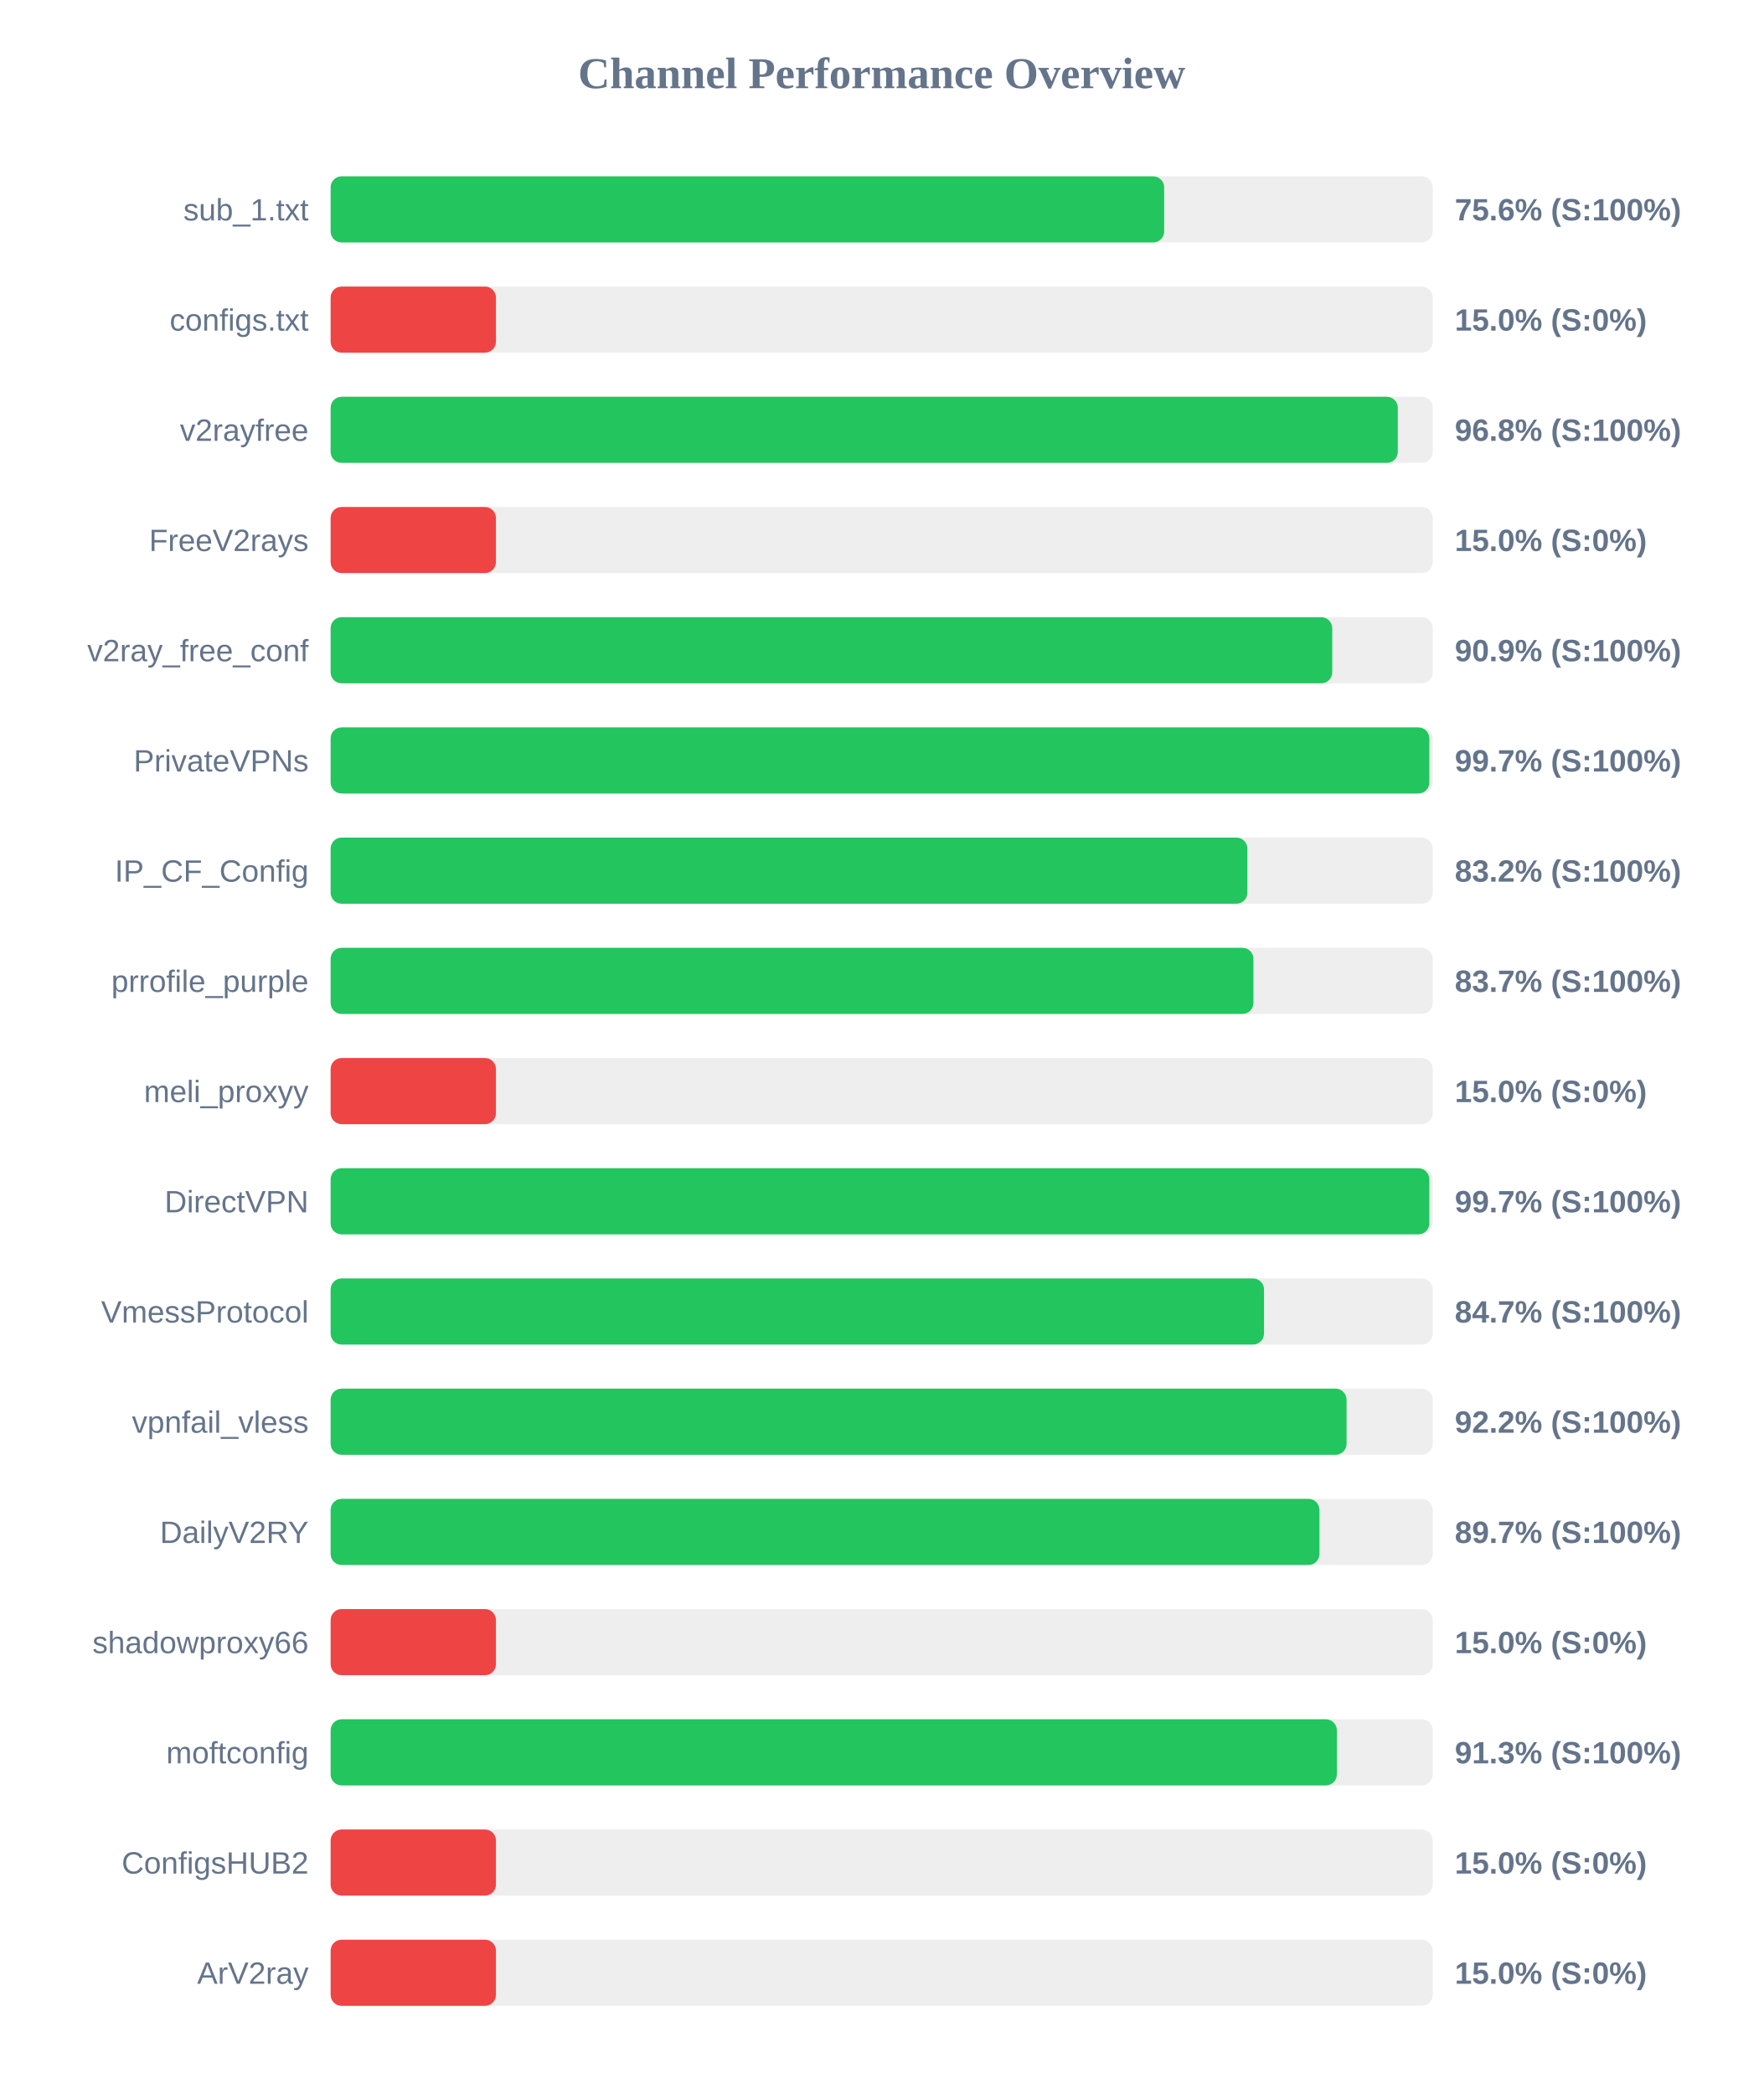
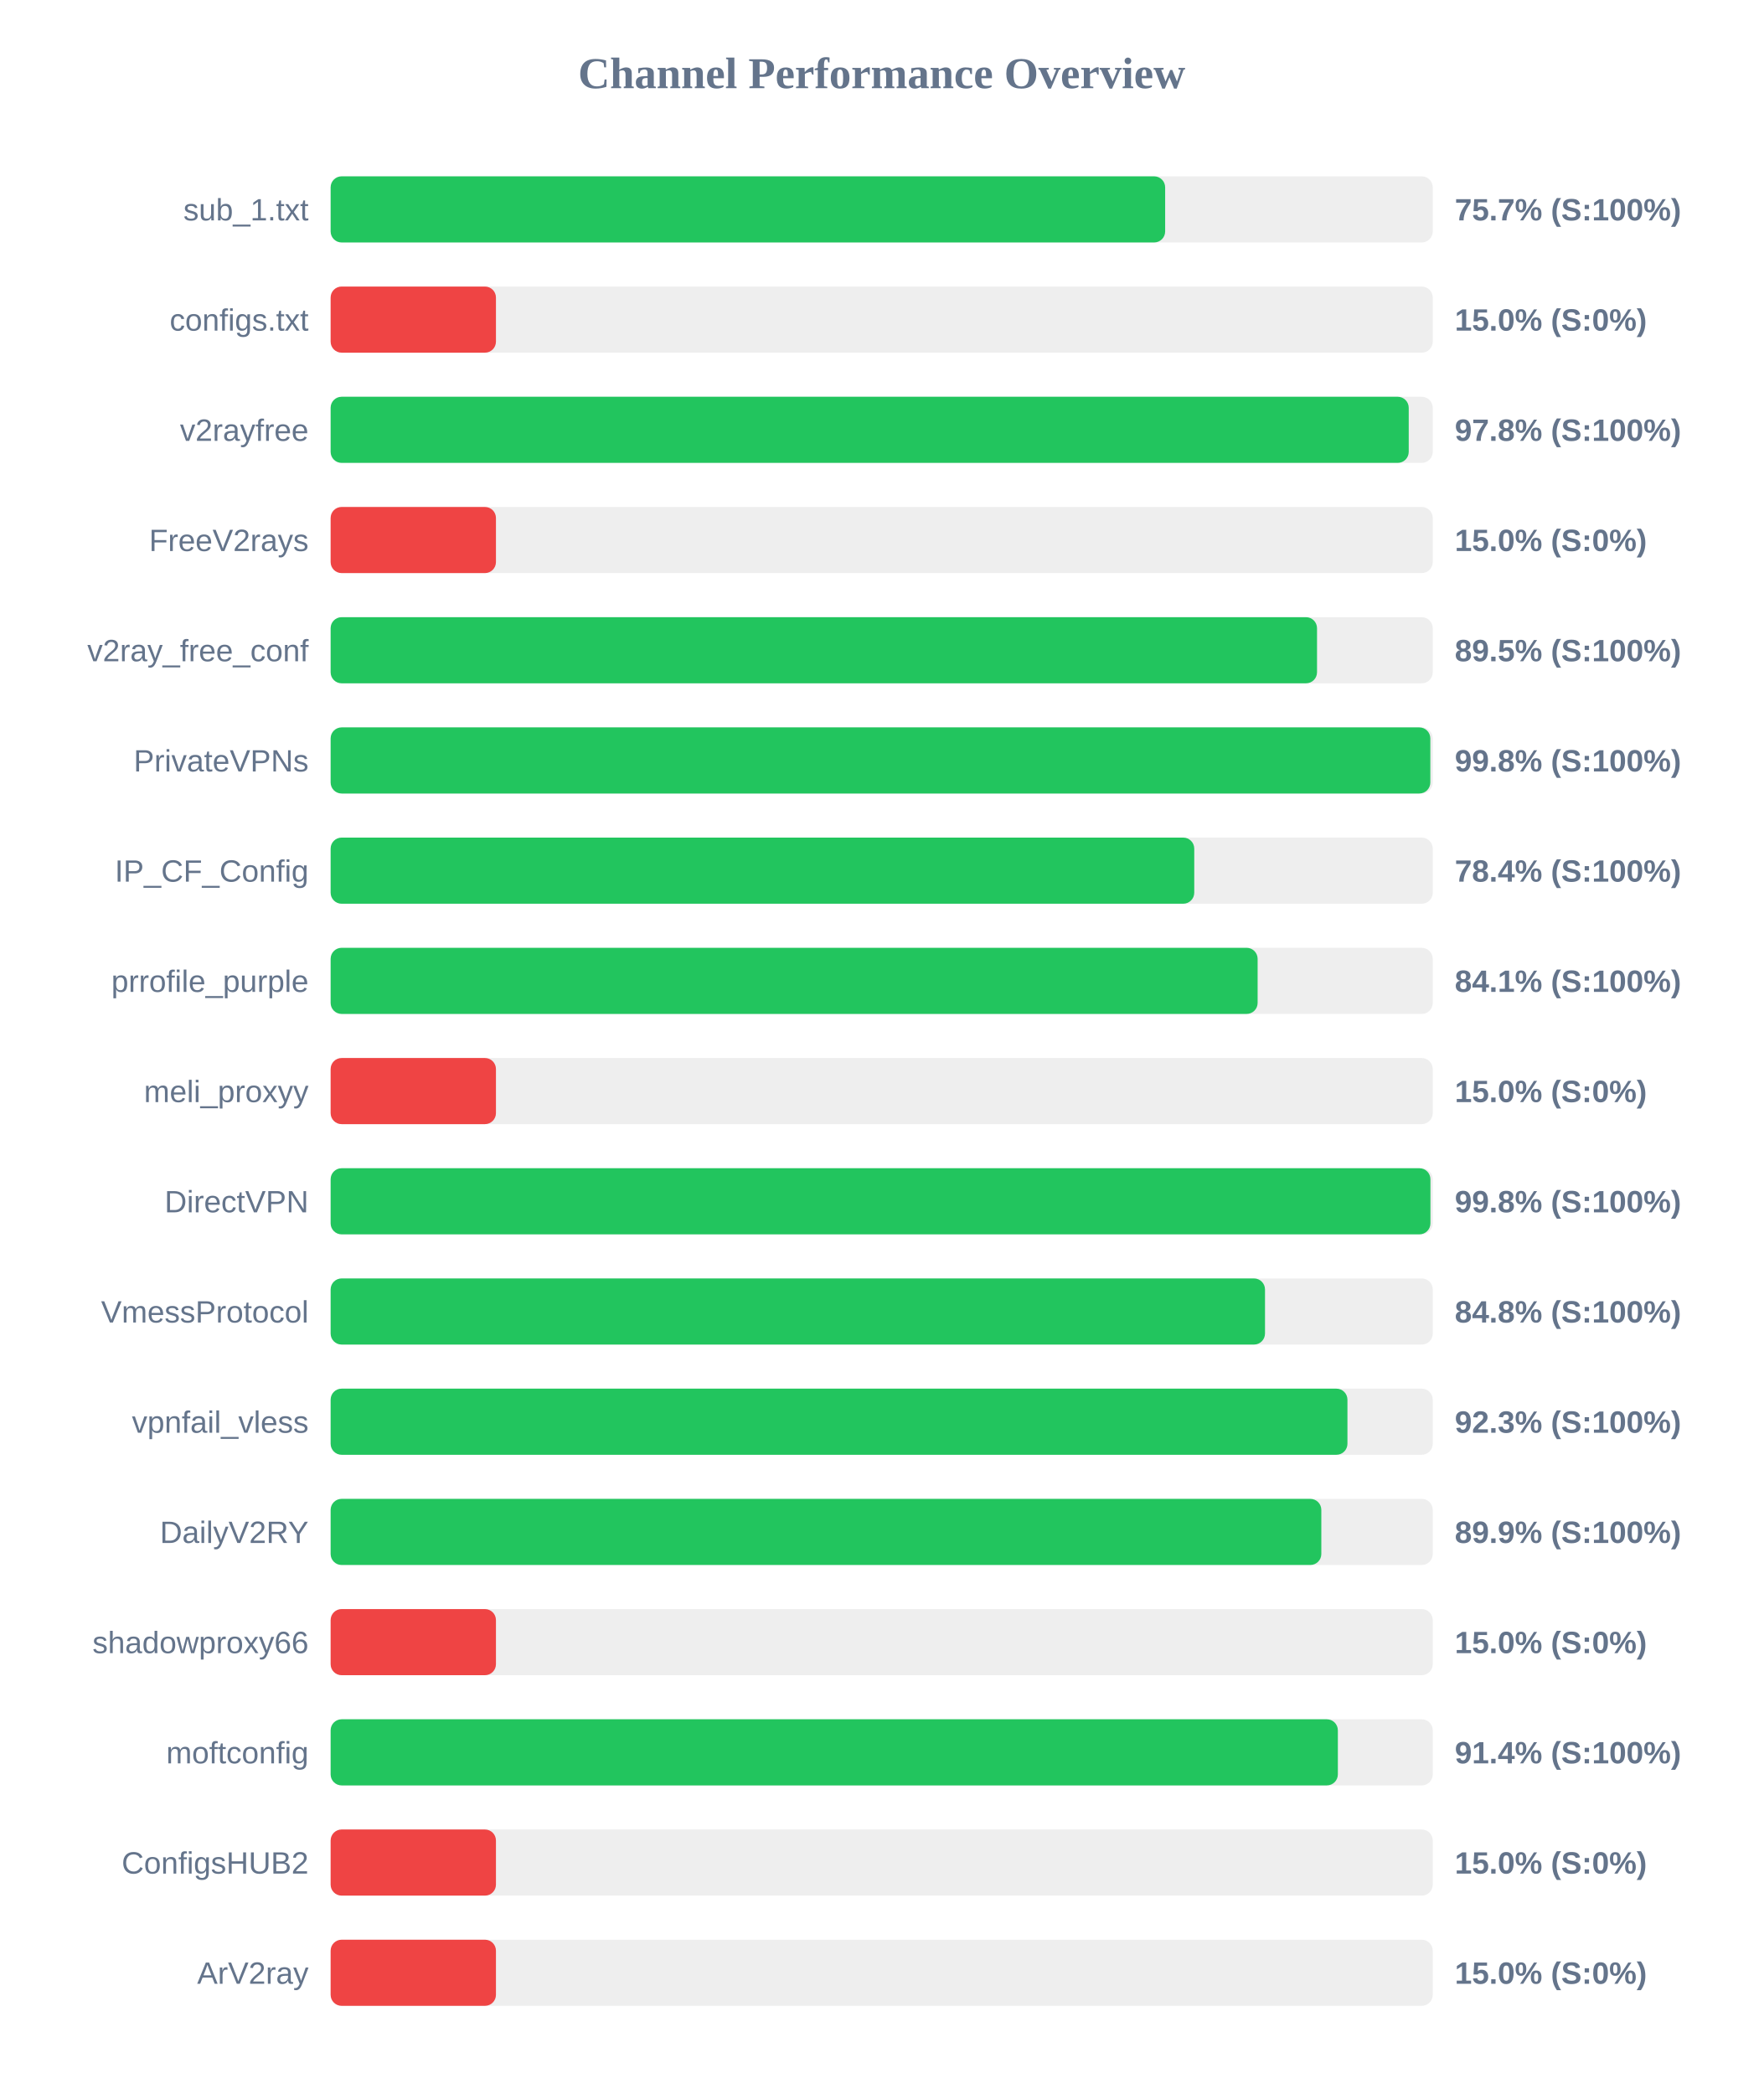
<svg xmlns="http://www.w3.org/2000/svg" width="800" height="950" version="1.1">
  <style>
        .row { font: 14px Arial; fill: #64748b; }
        .score { font: bold 14px Arial; fill: #64748b; }
    </style>
  <text x="400" y="40" text-anchor="middle" font-size="20px" font-weight="bold" fill="#64748b">Channel Performance Overview</text>
  <rect x="150" y="80" width="500" height="30" fill="#eee" rx="5" />
-   <rect x="150" y="80" width="378.15" height="30" fill="#22c55e" rx="5" />
+   <rect x="150" y="80" width="378.6" height="30" fill="#22c55e" rx="5" />
  <text x="140" y="100" text-anchor="end" class="row">sub_1.txt</text>
-   <text x="660" y="100" text-anchor="start" class="score">75.6% (S:100%)</text>
+   <text x="660" y="100" text-anchor="start" class="score">75.7% (S:100%)</text>
  <rect x="150" y="130" width="500" height="30" fill="#eee" rx="5" />
  <rect x="150" y="130" width="75.0" height="30" fill="#ef4444" rx="5" />
  <text x="140" y="150" text-anchor="end" class="row">configs.txt</text>
  <text x="660" y="150" text-anchor="start" class="score">15.0% (S:0%)</text>
  <rect x="150" y="180" width="500" height="30" fill="#eee" rx="5" />
-   <rect x="150" y="180" width="484.15" height="30" fill="#22c55e" rx="5" />
+   <rect x="150" y="180" width="489.1" height="30" fill="#22c55e" rx="5" />
  <text x="140" y="200" text-anchor="end" class="row">v2rayfree</text>
-   <text x="660" y="200" text-anchor="start" class="score">96.8% (S:100%)</text>
+   <text x="660" y="200" text-anchor="start" class="score">97.8% (S:100%)</text>
  <rect x="150" y="230" width="500" height="30" fill="#eee" rx="5" />
  <rect x="150" y="230" width="75.0" height="30" fill="#ef4444" rx="5" />
  <text x="140" y="250" text-anchor="end" class="row">FreeV2rays</text>
  <text x="660" y="250" text-anchor="start" class="score">15.0% (S:0%)</text>
  <rect x="150" y="280" width="500" height="30" fill="#eee" rx="5" />
-   <rect x="150" y="280" width="454.4" height="30" fill="#22c55e" rx="5" />
+   <rect x="150" y="280" width="447.5" height="30" fill="#22c55e" rx="5" />
  <text x="140" y="300" text-anchor="end" class="row">v2ray_free_conf</text>
-   <text x="660" y="300" text-anchor="start" class="score">90.9% (S:100%)</text>
+   <text x="660" y="300" text-anchor="start" class="score">89.5% (S:100%)</text>
  <rect x="150" y="330" width="500" height="30" fill="#eee" rx="5" />
-   <rect x="150" y="330" width="498.45" height="30" fill="#22c55e" rx="5" />
+   <rect x="150" y="330" width="498.9" height="30" fill="#22c55e" rx="5" />
  <text x="140" y="350" text-anchor="end" class="row">PrivateVPNs</text>
-   <text x="660" y="350" text-anchor="start" class="score">99.7% (S:100%)</text>
+   <text x="660" y="350" text-anchor="start" class="score">99.8% (S:100%)</text>
  <rect x="150" y="380" width="500" height="30" fill="#eee" rx="5" />
-   <rect x="150" y="380" width="415.9" height="30" fill="#22c55e" rx="5" />
+   <rect x="150" y="380" width="391.8" height="30" fill="#22c55e" rx="5" />
  <text x="140" y="400" text-anchor="end" class="row">IP_CF_Config</text>
-   <text x="660" y="400" text-anchor="start" class="score">83.2% (S:100%)</text>
+   <text x="660" y="400" text-anchor="start" class="score">78.4% (S:100%)</text>
  <rect x="150" y="430" width="500" height="30" fill="#eee" rx="5" />
-   <rect x="150" y="430" width="418.65" height="30" fill="#22c55e" rx="5" />
+   <rect x="150" y="430" width="420.55" height="30" fill="#22c55e" rx="5" />
  <text x="140" y="450" text-anchor="end" class="row">prrofile_purple</text>
-   <text x="660" y="450" text-anchor="start" class="score">83.7% (S:100%)</text>
+   <text x="660" y="450" text-anchor="start" class="score">84.1% (S:100%)</text>
  <rect x="150" y="480" width="500" height="30" fill="#eee" rx="5" />
  <rect x="150" y="480" width="75.0" height="30" fill="#ef4444" rx="5" />
  <text x="140" y="500" text-anchor="end" class="row">meli_proxyy</text>
  <text x="660" y="500" text-anchor="start" class="score">15.0% (S:0%)</text>
  <rect x="150" y="530" width="500" height="30" fill="#eee" rx="5" />
-   <rect x="150" y="530" width="498.45" height="30" fill="#22c55e" rx="5" />
+   <rect x="150" y="530" width="498.95" height="30" fill="#22c55e" rx="5" />
  <text x="140" y="550" text-anchor="end" class="row">DirectVPN</text>
-   <text x="660" y="550" text-anchor="start" class="score">99.7% (S:100%)</text>
+   <text x="660" y="550" text-anchor="start" class="score">99.8% (S:100%)</text>
  <rect x="150" y="580" width="500" height="30" fill="#eee" rx="5" />
-   <rect x="150" y="580" width="423.45" height="30" fill="#22c55e" rx="5" />
+   <rect x="150" y="580" width="423.9" height="30" fill="#22c55e" rx="5" />
  <text x="140" y="600" text-anchor="end" class="row">VmessProtocol</text>
-   <text x="660" y="600" text-anchor="start" class="score">84.7% (S:100%)</text>
+   <text x="660" y="600" text-anchor="start" class="score">84.8% (S:100%)</text>
  <rect x="150" y="630" width="500" height="30" fill="#eee" rx="5" />
-   <rect x="150" y="630" width="460.9" height="30" fill="#22c55e" rx="5" />
+   <rect x="150" y="630" width="461.3" height="30" fill="#22c55e" rx="5" />
  <text x="140" y="650" text-anchor="end" class="row">vpnfail_vless</text>
-   <text x="660" y="650" text-anchor="start" class="score">92.2% (S:100%)</text>
+   <text x="660" y="650" text-anchor="start" class="score">92.3% (S:100%)</text>
  <rect x="150" y="680" width="500" height="30" fill="#eee" rx="5" />
-   <rect x="150" y="680" width="448.6" height="30" fill="#22c55e" rx="5" />
+   <rect x="150" y="680" width="449.45" height="30" fill="#22c55e" rx="5" />
  <text x="140" y="700" text-anchor="end" class="row">DailyV2RY</text>
-   <text x="660" y="700" text-anchor="start" class="score">89.7% (S:100%)</text>
+   <text x="660" y="700" text-anchor="start" class="score">89.9% (S:100%)</text>
  <rect x="150" y="730" width="500" height="30" fill="#eee" rx="5" />
  <rect x="150" y="730" width="75.0" height="30" fill="#ef4444" rx="5" />
  <text x="140" y="750" text-anchor="end" class="row">shadowproxy66</text>
  <text x="660" y="750" text-anchor="start" class="score">15.0% (S:0%)</text>
  <rect x="150" y="780" width="500" height="30" fill="#eee" rx="5" />
-   <rect x="150" y="780" width="456.5" height="30" fill="#22c55e" rx="5" />
+   <rect x="150" y="780" width="456.95" height="30" fill="#22c55e" rx="5" />
  <text x="140" y="800" text-anchor="end" class="row">moftconfig</text>
-   <text x="660" y="800" text-anchor="start" class="score">91.3% (S:100%)</text>
+   <text x="660" y="800" text-anchor="start" class="score">91.4% (S:100%)</text>
  <rect x="150" y="830" width="500" height="30" fill="#eee" rx="5" />
  <rect x="150" y="830" width="75.0" height="30" fill="#ef4444" rx="5" />
  <text x="140" y="850" text-anchor="end" class="row">ConfigsHUB2</text>
  <text x="660" y="850" text-anchor="start" class="score">15.0% (S:0%)</text>
  <rect x="150" y="880" width="500" height="30" fill="#eee" rx="5" />
  <rect x="150" y="880" width="75.0" height="30" fill="#ef4444" rx="5" />
  <text x="140" y="900" text-anchor="end" class="row">ArV2ray</text>
  <text x="660" y="900" text-anchor="start" class="score">15.0% (S:0%)</text>
</svg>
